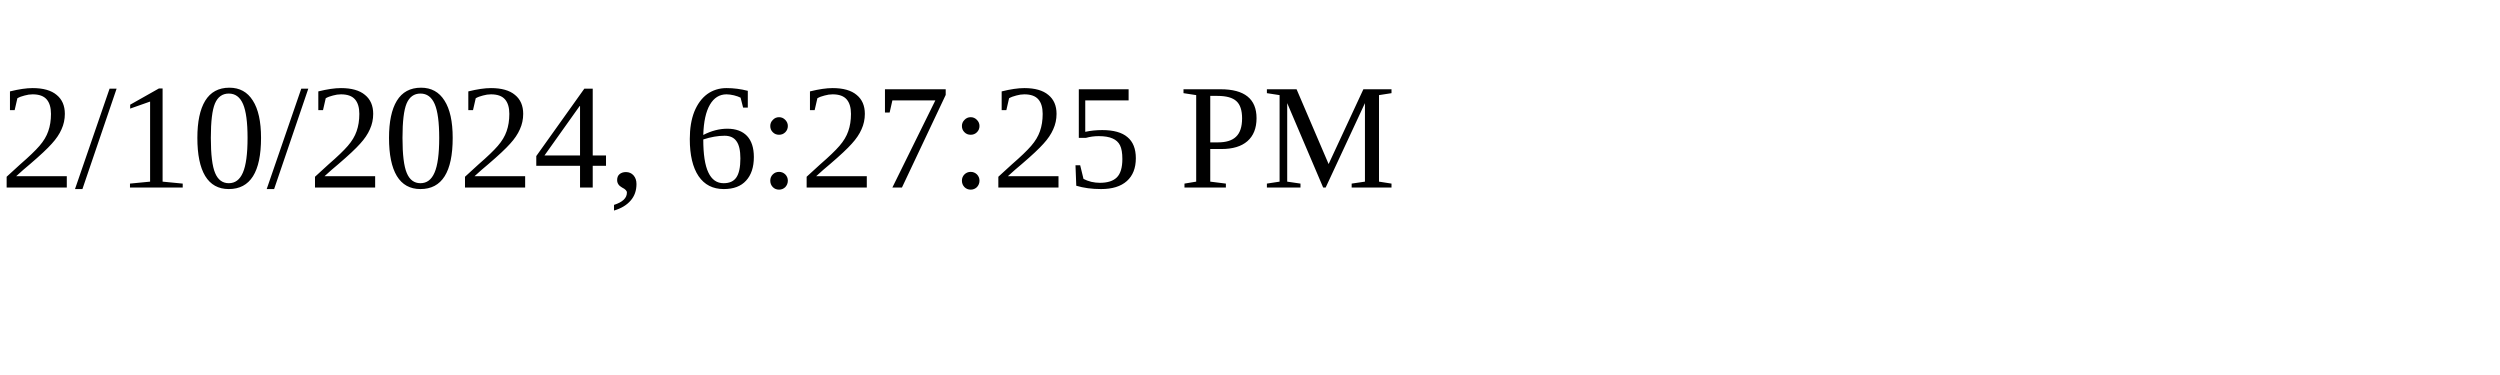
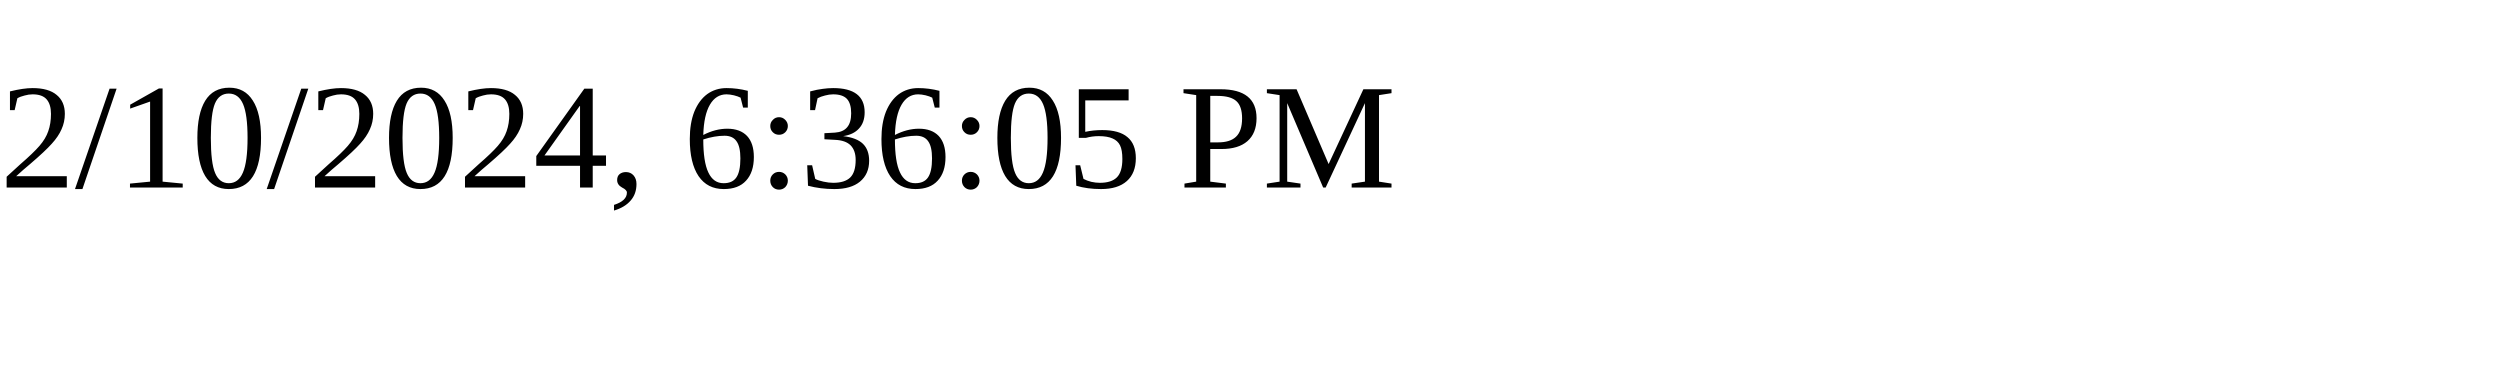
<svg xmlns="http://www.w3.org/2000/svg" height="30" width="200">
-   <text x="0" y="15">2/10/2024, 6:27:25 PM</text>
+   <text x="0" y="15">2/10/2024, 6:36:05 PM</text>
</svg>
